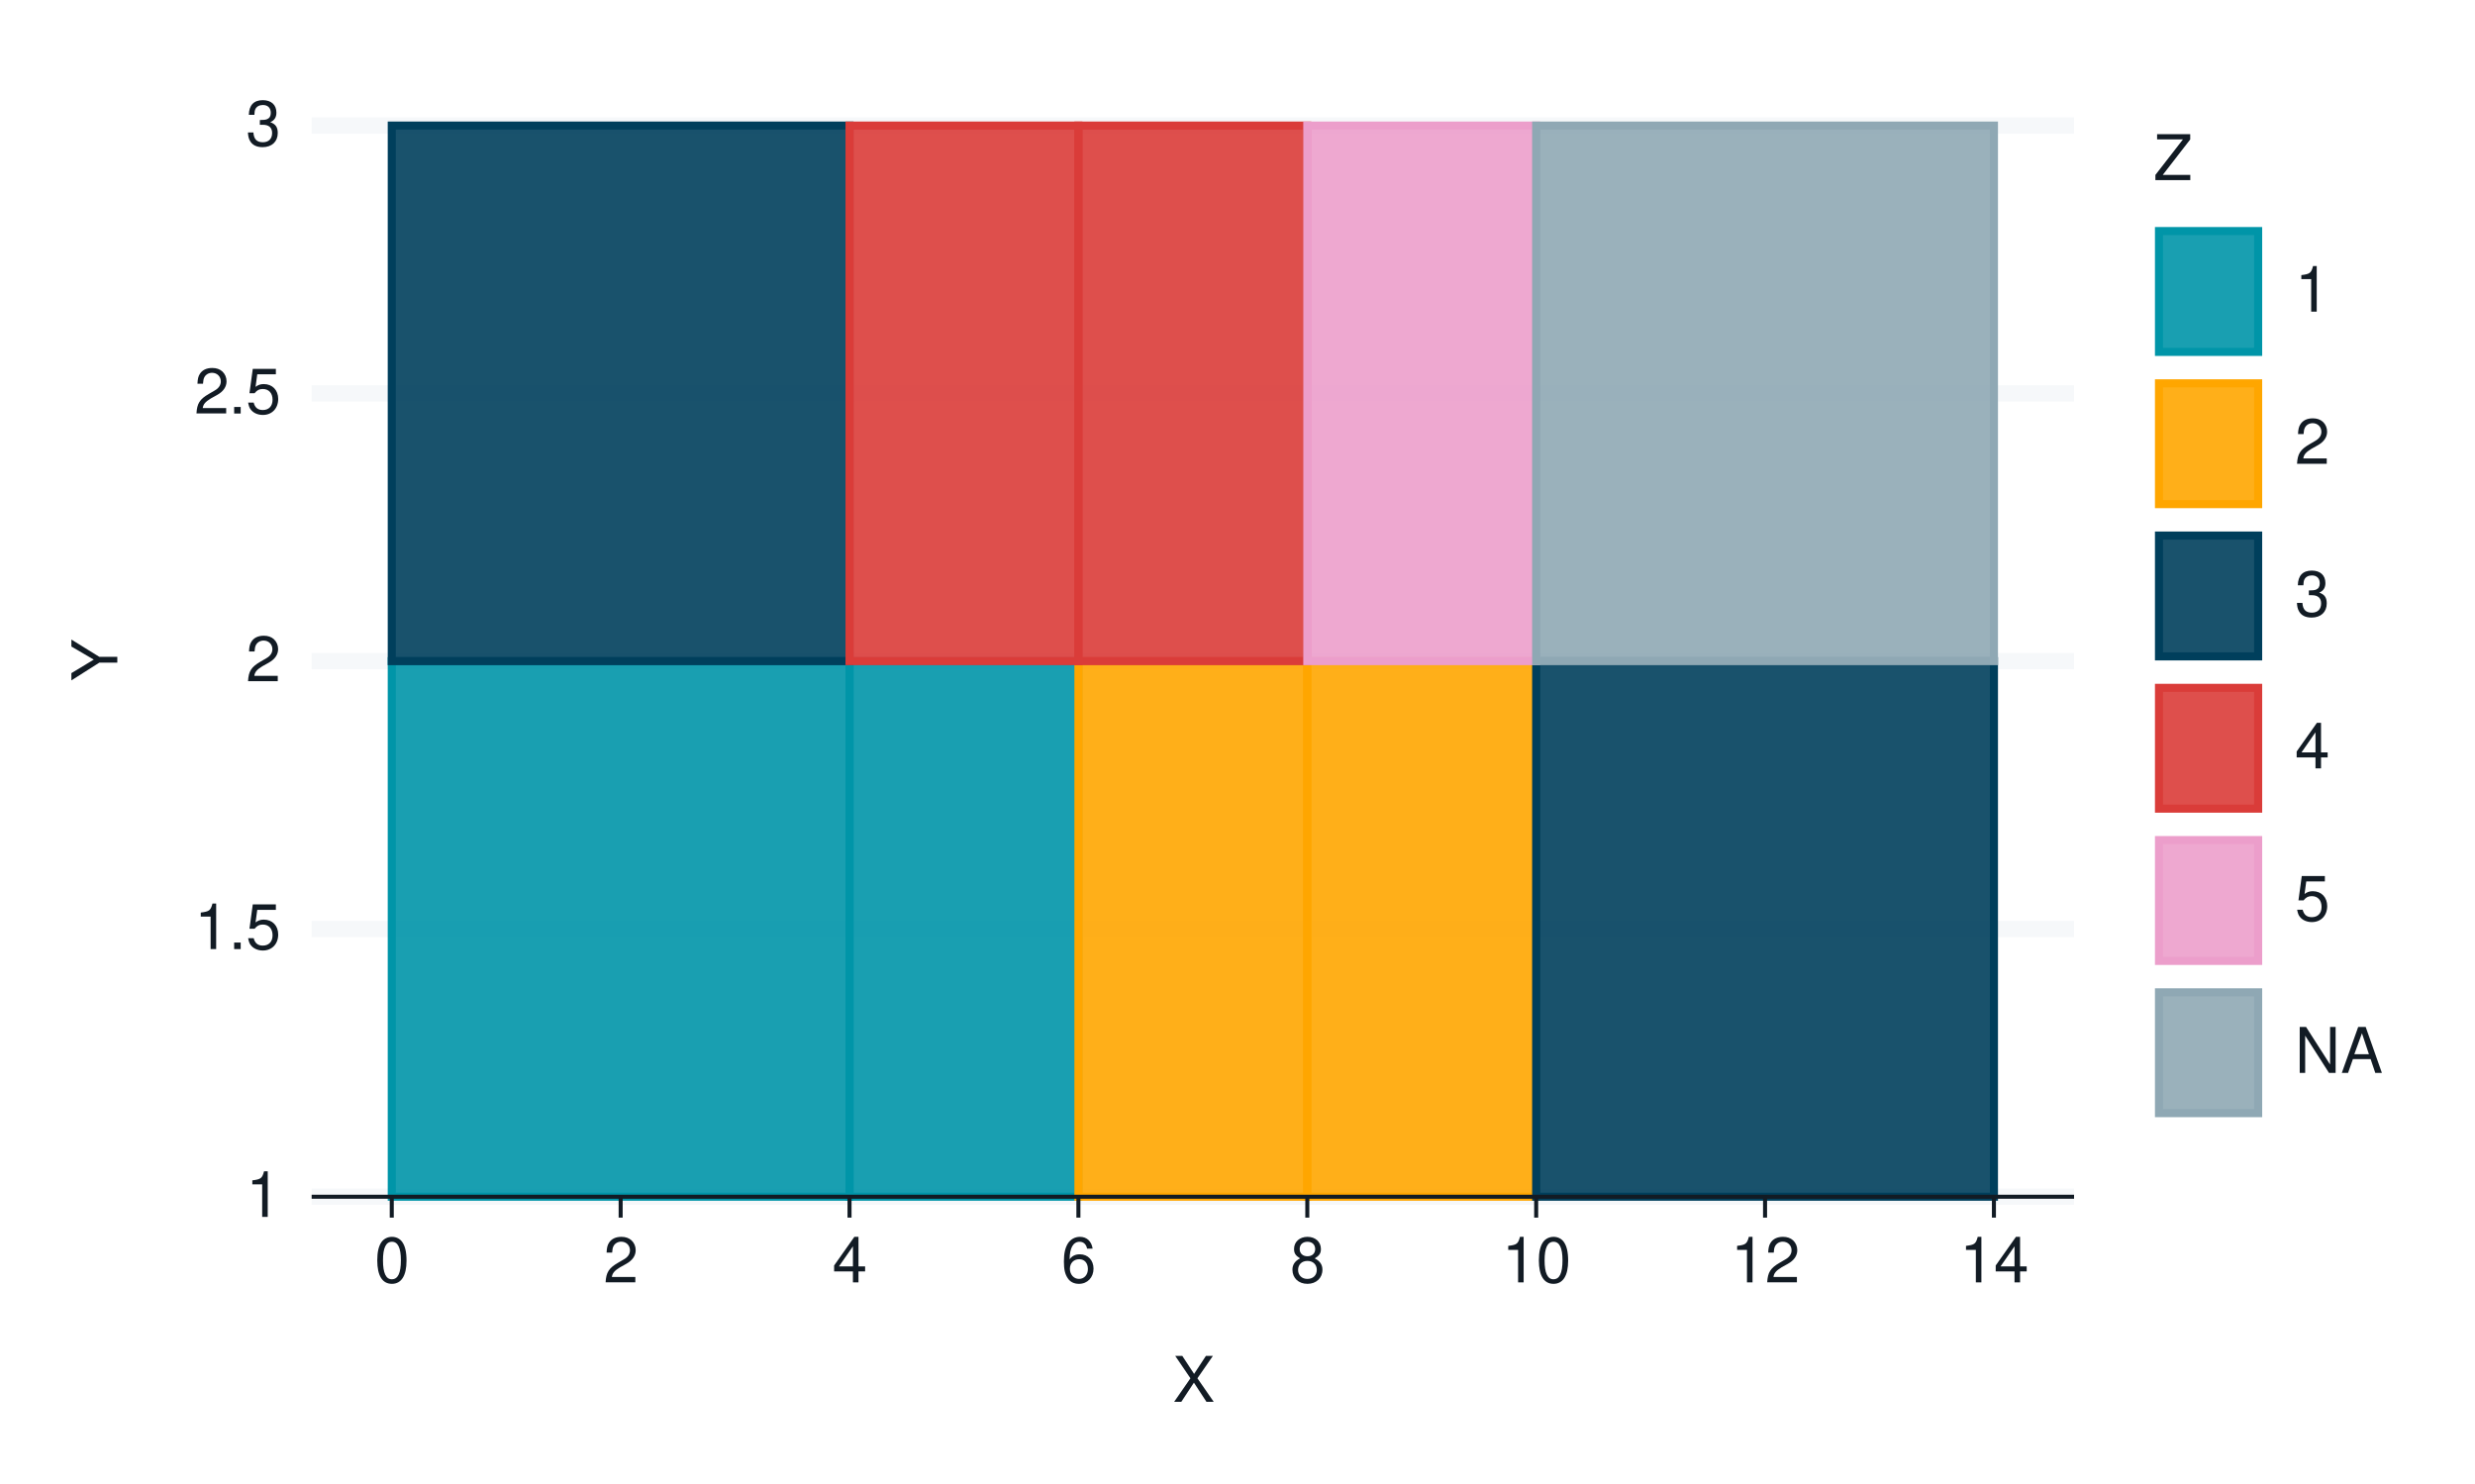
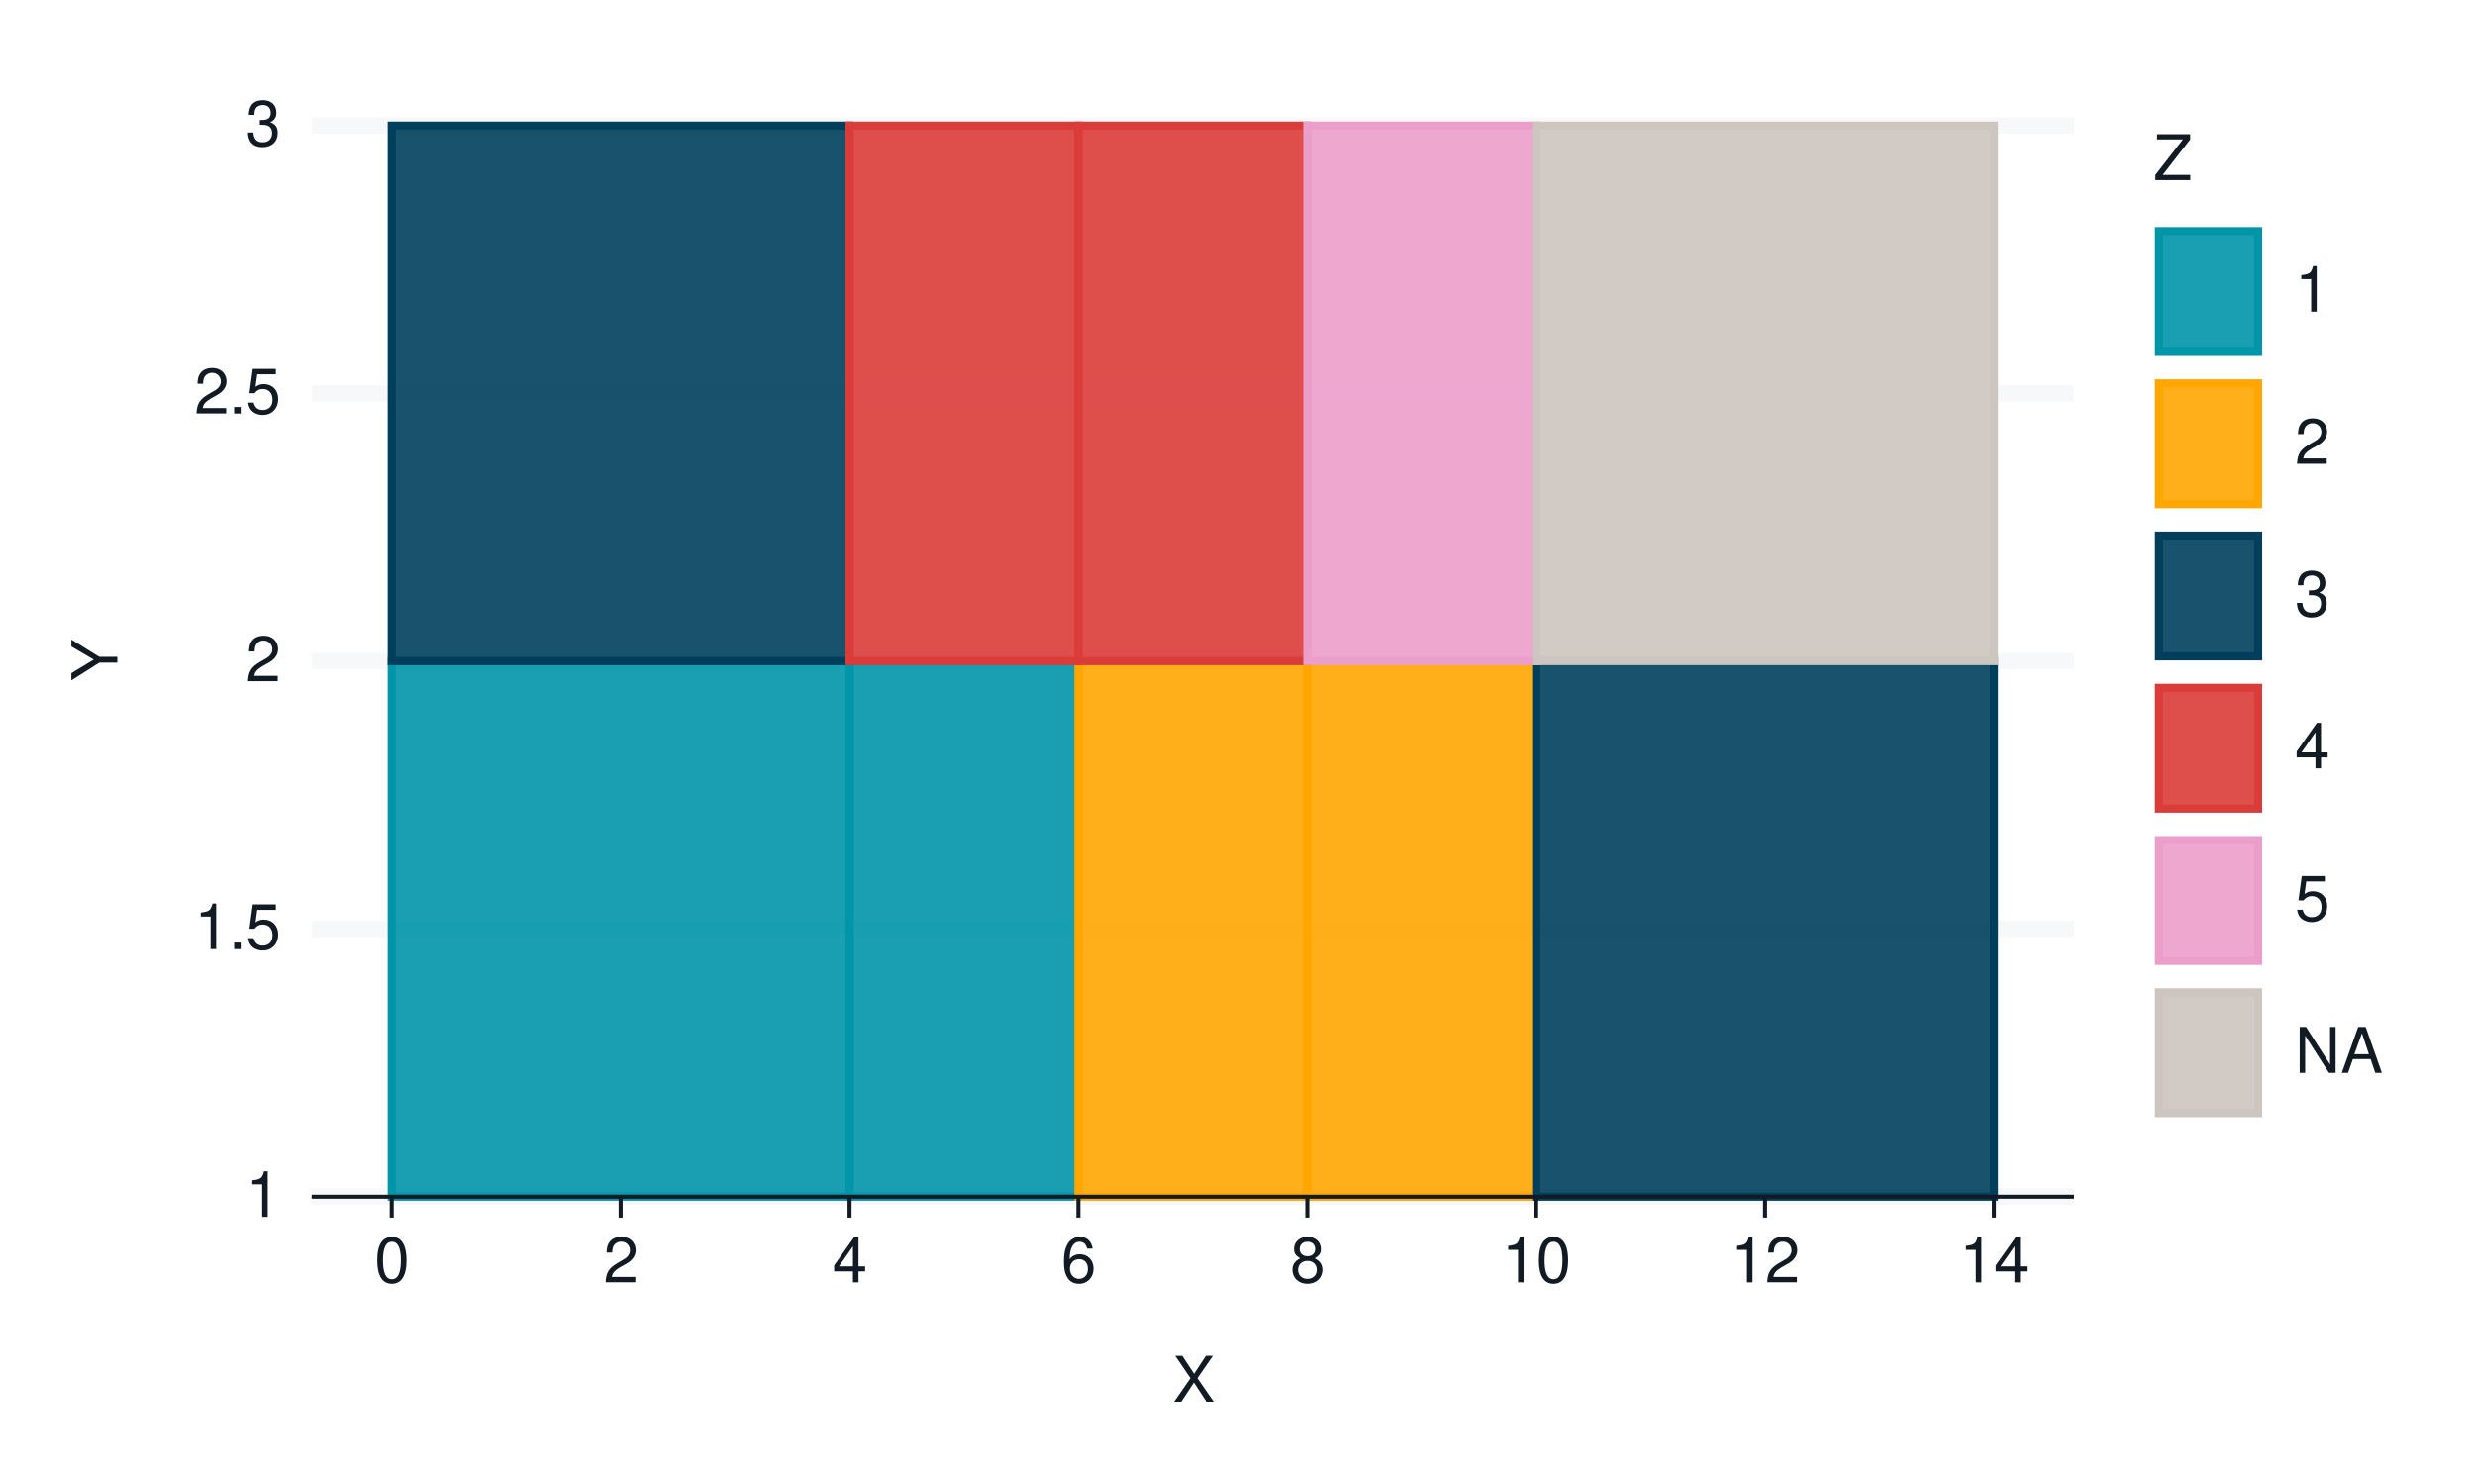
<svg xmlns="http://www.w3.org/2000/svg" xmlns:xlink="http://www.w3.org/1999/xlink" width="432pt" height="259pt" viewBox="0 0 432 259" version="1.1">
  <defs>
    <g>
      <symbol overflow="visible" id="glyph0-0">
        <path style="stroke:none;" d="" />
      </symbol>
      <symbol overflow="visible" id="glyph0-1">
        <path style="stroke:none;" d="M 2.844 -5.672 L 2.844 0 L 3.812 0 L 3.812 -7.953 L 3.172 -7.953 C 2.844 -6.734 2.625 -6.562 1.125 -6.375 L 1.125 -5.672 Z M 2.844 -5.672 " />
      </symbol>
      <symbol overflow="visible" id="glyph0-2">
        <path style="stroke:none;" d="M 2.094 -1.141 L 0.953 -1.141 L 0.953 0 L 2.094 0 Z M 2.094 -1.141 " />
      </symbol>
      <symbol overflow="visible" id="glyph0-3">
        <path style="stroke:none;" d="M 5.234 -7.797 L 1.203 -7.797 L 0.625 -3.547 L 1.516 -3.547 C 1.969 -4.094 2.344 -4.281 2.953 -4.281 C 4 -4.281 4.656 -3.562 4.656 -2.406 C 4.656 -1.281 4 -0.609 2.953 -0.609 C 2.094 -0.609 1.578 -1.031 1.359 -1.906 L 0.391 -1.906 C 0.516 -1.281 0.625 -0.969 0.859 -0.688 C 1.297 -0.094 2.094 0.25 2.969 0.25 C 4.547 0.25 5.641 -0.891 5.641 -2.547 C 5.641 -4.078 4.625 -5.141 3.125 -5.141 C 2.578 -5.141 2.141 -5 1.688 -4.656 L 1.984 -6.844 L 5.234 -6.844 Z M 5.234 -7.797 " />
      </symbol>
      <symbol overflow="visible" id="glyph0-4">
        <path style="stroke:none;" d="M 5.562 -0.953 L 1.469 -0.953 C 1.562 -1.609 1.906 -2.031 2.875 -2.625 L 3.969 -3.234 C 5.062 -3.844 5.625 -4.656 5.625 -5.625 C 5.625 -6.297 5.359 -6.906 4.891 -7.344 C 4.438 -7.75 3.859 -7.953 3.125 -7.953 C 2.141 -7.953 1.391 -7.594 0.969 -6.922 C 0.688 -6.5 0.578 -6 0.547 -5.203 L 1.516 -5.203 C 1.547 -5.734 1.609 -6.062 1.75 -6.328 C 2 -6.812 2.516 -7.109 3.094 -7.109 C 3.969 -7.109 4.625 -6.469 4.625 -5.609 C 4.625 -4.969 4.266 -4.422 3.578 -4.031 L 2.562 -3.438 C 0.938 -2.5 0.469 -1.75 0.375 -0.016 L 5.562 -0.016 Z M 5.562 -0.953 " />
      </symbol>
      <symbol overflow="visible" id="glyph0-5">
        <path style="stroke:none;" d="M 2.438 -3.656 L 2.953 -3.656 C 4.016 -3.656 4.578 -3.172 4.578 -2.219 C 4.578 -1.203 3.969 -0.609 2.969 -0.609 C 1.906 -0.609 1.391 -1.141 1.312 -2.312 L 0.359 -2.312 C 0.391 -1.672 0.5 -1.25 0.688 -0.906 C 1.094 -0.125 1.859 0.25 2.922 0.25 C 4.531 0.25 5.562 -0.719 5.562 -2.219 C 5.562 -3.234 5.188 -3.781 4.25 -4.109 C 4.969 -4.406 5.328 -4.969 5.328 -5.766 C 5.328 -7.125 4.438 -7.953 2.953 -7.953 C 1.391 -7.953 0.547 -7.078 0.516 -5.391 L 1.484 -5.391 C 1.5 -5.875 1.547 -6.156 1.656 -6.391 C 1.875 -6.844 2.359 -7.109 2.969 -7.109 C 3.828 -7.109 4.344 -6.594 4.344 -5.734 C 4.344 -5.172 4.141 -4.828 3.719 -4.641 C 3.453 -4.531 3.109 -4.484 2.438 -4.484 Z M 2.438 -3.656 " />
      </symbol>
      <symbol overflow="visible" id="glyph0-6">
        <path style="stroke:none;" d="M 3.031 -7.953 C 2.297 -7.953 1.641 -7.625 1.234 -7.078 C 0.719 -6.375 0.469 -5.328 0.469 -3.844 C 0.469 -1.172 1.359 0.25 3.031 0.25 C 4.672 0.25 5.578 -1.172 5.578 -3.781 C 5.578 -5.328 5.328 -6.359 4.812 -7.078 C 4.406 -7.641 3.766 -7.953 3.031 -7.953 Z M 3.031 -7.094 C 4.062 -7.094 4.594 -6.031 4.594 -3.875 C 4.594 -1.609 4.078 -0.547 3 -0.547 C 1.984 -0.547 1.469 -1.656 1.469 -3.844 C 1.469 -6.031 1.984 -7.094 3.031 -7.094 Z M 3.031 -7.094 " />
      </symbol>
      <symbol overflow="visible" id="glyph0-7">
        <path style="stroke:none;" d="M 3.594 -1.922 L 3.594 0 L 4.562 0 L 4.562 -1.922 L 5.719 -1.922 L 5.719 -2.797 L 4.562 -2.797 L 4.562 -7.953 L 3.844 -7.953 L 0.312 -2.953 L 0.312 -1.922 Z M 3.594 -2.797 L 1.156 -2.797 L 3.594 -6.297 Z M 3.594 -2.797 " />
      </symbol>
      <symbol overflow="visible" id="glyph0-8">
        <path style="stroke:none;" d="M 5.484 -5.891 C 5.297 -7.188 4.453 -7.953 3.266 -7.953 C 2.406 -7.953 1.641 -7.531 1.172 -6.812 C 0.688 -6.031 0.469 -5.078 0.469 -3.625 C 0.469 -2.281 0.656 -1.438 1.141 -0.734 C 1.547 -0.094 2.234 0.25 3.094 0.25 C 4.578 0.25 5.641 -0.859 5.641 -2.406 C 5.641 -3.875 4.656 -4.906 3.25 -4.906 C 2.484 -4.906 1.875 -4.625 1.469 -4.031 C 1.469 -6 2.094 -7.094 3.203 -7.094 C 3.891 -7.094 4.359 -6.656 4.516 -5.891 Z M 3.141 -4.047 C 4.062 -4.047 4.656 -3.391 4.656 -2.328 C 4.656 -1.328 4 -0.609 3.109 -0.609 C 2.203 -0.609 1.516 -1.359 1.516 -2.375 C 1.516 -3.359 2.172 -4.047 3.141 -4.047 Z M 3.141 -4.047 " />
      </symbol>
      <symbol overflow="visible" id="glyph0-9">
        <path style="stroke:none;" d="M 4.297 -4.188 C 5.109 -4.688 5.375 -5.078 5.375 -5.828 C 5.375 -7.078 4.406 -7.953 3.031 -7.953 C 1.656 -7.953 0.688 -7.078 0.688 -5.844 C 0.688 -5.078 0.938 -4.703 1.734 -4.188 C 0.844 -3.734 0.406 -3.094 0.406 -2.219 C 0.406 -0.766 1.469 0.25 3.031 0.25 C 4.562 0.25 5.641 -0.766 5.641 -2.219 C 5.641 -3.094 5.203 -3.734 4.297 -4.188 Z M 3.031 -7.094 C 3.844 -7.094 4.375 -6.594 4.375 -5.812 C 4.375 -5.062 3.844 -4.562 3.031 -4.562 C 2.203 -4.562 1.672 -5.062 1.672 -5.828 C 1.672 -6.594 2.203 -7.094 3.031 -7.094 Z M 3.031 -3.75 C 4 -3.75 4.656 -3.109 4.656 -2.188 C 4.656 -1.234 4 -0.609 3 -0.609 C 2.062 -0.609 1.391 -1.25 1.391 -2.172 C 1.391 -3.125 2.047 -3.75 3.031 -3.75 Z M 3.031 -3.75 " />
      </symbol>
      <symbol overflow="visible" id="glyph0-10">
        <path style="stroke:none;" d="M 4.297 -4.109 L 7 -8.016 L 5.781 -8.016 L 3.719 -4.875 L 1.656 -8.016 L 0.422 -8.016 L 3.078 -4.109 L 0.234 0 L 1.484 0 L 3.688 -3.344 L 5.875 0 L 7.141 0 Z M 4.297 -4.109 " />
      </symbol>
      <symbol overflow="visible" id="glyph0-11">
        <path style="stroke:none;" d="M 6.391 -8.016 L 0.609 -8.016 L 0.609 -7.109 L 5.125 -7.109 L 0.312 -0.906 L 0.312 0 L 6.406 0 L 6.406 -0.906 L 1.594 -0.906 L 6.391 -7.094 Z M 6.391 -8.016 " />
      </symbol>
      <symbol overflow="visible" id="glyph0-12">
        <path style="stroke:none;" d="M 7.109 -8.016 L 6.141 -8.016 L 6.141 -1.469 L 1.953 -8.016 L 0.844 -8.016 L 0.844 0 L 1.797 0 L 1.797 -6.5 L 5.953 0 L 7.109 0 Z M 7.109 -8.016 " />
      </symbol>
      <symbol overflow="visible" id="glyph0-13">
        <path style="stroke:none;" d="M 5.219 -2.406 L 6.031 0 L 7.188 0 L 4.359 -8.016 L 3.047 -8.016 L 0.188 0 L 1.281 0 L 2.125 -2.406 Z M 4.922 -3.266 L 2.375 -3.266 L 3.703 -6.922 Z M 4.922 -3.266 " />
      </symbol>
      <symbol overflow="visible" id="glyph1-0">
        <path style="stroke:none;" d="" />
      </symbol>
      <symbol overflow="visible" id="glyph1-1">
        <path style="stroke:none;" d="M -3.141 -4.25 L -8.016 -7.266 L -8.016 -6.047 L -4.109 -3.766 L -8.016 -1.406 L -8.016 -0.141 L -3.141 -3.234 L 0 -3.234 L 0 -4.25 Z M -3.141 -4.25 " />
      </symbol>
    </g>
  </defs>
  <g id="surface321">
    <rect x="0" y="0" width="432" height="259" style="fill:rgb(100%,100%,100%);fill-opacity:1;stroke:none;" />
    <path style="fill:none;stroke-width:1.067;stroke-linecap:round;stroke-linejoin:round;stroke:rgb(100%,100%,100%);stroke-opacity:1;stroke-miterlimit:10;" d="M 0 259 L 432 259 L 432 0 L 0 0 Z M 0 259 " />
    <path style="fill-rule:nonzero;fill:rgb(100%,100%,100%);fill-opacity:1;stroke-width:1.067;stroke-linecap:round;stroke-linejoin:round;stroke:rgb(100%,100%,100%);stroke-opacity:1;stroke-miterlimit:10;" d="M 54.398 208.883 L 362.016 208.883 L 362.016 21.918 L 54.398 21.918 Z M 54.398 208.883 " />
    <path style="fill:none;stroke-width:2.838;stroke-linecap:butt;stroke-linejoin:round;stroke:rgb(96.471%,97.255%,98.039%);stroke-opacity:1;stroke-miterlimit:10;" d="M 54.398 208.883 L 362.016 208.883 " />
    <path style="fill:none;stroke-width:2.838;stroke-linecap:butt;stroke-linejoin:round;stroke:rgb(96.471%,97.255%,98.039%);stroke-opacity:1;stroke-miterlimit:10;" d="M 54.398 162.141 L 362.016 162.141 " />
    <path style="fill:none;stroke-width:2.838;stroke-linecap:butt;stroke-linejoin:round;stroke:rgb(96.471%,97.255%,98.039%);stroke-opacity:1;stroke-miterlimit:10;" d="M 54.398 115.398 L 362.016 115.398 " />
    <path style="fill:none;stroke-width:2.838;stroke-linecap:butt;stroke-linejoin:round;stroke:rgb(96.471%,97.255%,98.039%);stroke-opacity:1;stroke-miterlimit:10;" d="M 54.398 68.66 L 362.016 68.66 " />
    <path style="fill:none;stroke-width:2.838;stroke-linecap:butt;stroke-linejoin:round;stroke:rgb(96.471%,97.255%,98.039%);stroke-opacity:1;stroke-miterlimit:10;" d="M 54.398 21.918 L 362.016 21.918 " />
    <path style="fill-rule:nonzero;fill:rgb(0%,58.431%,65.882%);fill-opacity:0.902;stroke-width:1.408;stroke-linecap:butt;stroke-linejoin:miter;stroke:rgb(0%,58.431%,65.882%);stroke-opacity:1;stroke-miterlimit:10;" d="M 68.379 208.883 L 148.281 208.883 L 148.281 115.402 L 68.379 115.402 Z M 68.379 208.883 " />
    <path style="fill-rule:nonzero;fill:rgb(0%,58.431%,65.882%);fill-opacity:0.902;stroke-width:1.408;stroke-linecap:butt;stroke-linejoin:miter;stroke:rgb(0%,58.431%,65.882%);stroke-opacity:1;stroke-miterlimit:10;" d="M 148.281 208.883 L 188.23 208.883 L 188.23 115.402 L 148.281 115.402 Z M 148.281 208.883 " />
    <path style="fill-rule:nonzero;fill:rgb(100%,65.098%,0%);fill-opacity:0.902;stroke-width:1.408;stroke-linecap:butt;stroke-linejoin:miter;stroke:rgb(100%,65.098%,0%);stroke-opacity:1;stroke-miterlimit:10;" d="M 188.23 208.883 L 228.18 208.883 L 228.18 115.402 L 188.23 115.402 Z M 188.23 208.883 " />
    <path style="fill-rule:nonzero;fill:rgb(100%,65.098%,0%);fill-opacity:0.902;stroke-width:1.408;stroke-linecap:butt;stroke-linejoin:miter;stroke:rgb(100%,65.098%,0%);stroke-opacity:1;stroke-miterlimit:10;" d="M 228.184 208.883 L 268.133 208.883 L 268.133 115.402 L 228.184 115.402 Z M 228.184 208.883 " />
    <path style="fill-rule:nonzero;fill:rgb(0%,24.706%,36.078%);fill-opacity:0.902;stroke-width:1.408;stroke-linecap:butt;stroke-linejoin:miter;stroke:rgb(0%,24.706%,36.078%);stroke-opacity:1;stroke-miterlimit:10;" d="M 268.133 208.883 L 348.035 208.883 L 348.035 115.402 L 268.133 115.402 Z M 268.133 208.883 " />
    <path style="fill-rule:nonzero;fill:rgb(0%,24.706%,36.078%);fill-opacity:0.902;stroke-width:1.408;stroke-linecap:butt;stroke-linejoin:miter;stroke:rgb(0%,24.706%,36.078%);stroke-opacity:1;stroke-miterlimit:10;" d="M 68.379 115.398 L 148.281 115.398 L 148.281 21.918 L 68.379 21.918 Z M 68.379 115.398 " />
    <path style="fill-rule:nonzero;fill:rgb(85.49%,23.529%,22.353%);fill-opacity:0.902;stroke-width:1.408;stroke-linecap:butt;stroke-linejoin:miter;stroke:rgb(85.49%,23.529%,22.353%);stroke-opacity:1;stroke-miterlimit:10;" d="M 148.281 115.398 L 188.23 115.398 L 188.23 21.918 L 148.281 21.918 Z M 148.281 115.398 " />
    <path style="fill-rule:nonzero;fill:rgb(85.49%,23.529%,22.353%);fill-opacity:0.902;stroke-width:1.408;stroke-linecap:butt;stroke-linejoin:miter;stroke:rgb(85.49%,23.529%,22.353%);stroke-opacity:1;stroke-miterlimit:10;" d="M 188.23 115.398 L 228.18 115.398 L 228.18 21.918 L 188.23 21.918 Z M 188.23 115.398 " />
    <path style="fill-rule:nonzero;fill:rgb(92.549%,61.961%,79.608%);fill-opacity:0.902;stroke-width:1.408;stroke-linecap:butt;stroke-linejoin:miter;stroke:rgb(92.549%,61.961%,79.608%);stroke-opacity:1;stroke-miterlimit:10;" d="M 228.184 115.398 L 268.133 115.398 L 268.133 21.918 L 228.184 21.918 Z M 228.184 115.398 " />
-     <path style="fill-rule:nonzero;fill:rgb(56.078%,65.882%,70.588%);fill-opacity:0.902;stroke-width:1.408;stroke-linecap:butt;stroke-linejoin:miter;stroke:rgb(56.078%,65.882%,70.588%);stroke-opacity:1;stroke-miterlimit:10;" d="M 268.133 115.398 L 348.035 115.398 L 348.035 21.918 L 268.133 21.918 Z M 268.133 115.398 " />
+     <path style="fill-rule:nonzero;fill:rgb(80.392%,77.255%,74.902%);fill-opacity:0.902;stroke-width:1.408;stroke-linecap:butt;stroke-linejoin:miter;stroke:rgb(80.392%,77.255%,74.902%);stroke-opacity:1;stroke-miterlimit:10;" d="M 268.133 115.398 L 348.035 115.398 L 348.035 21.918 L 268.133 21.918 Z M 268.133 115.398 " />
    <g style="fill:rgb(7.059%,10.588%,14.118%);fill-opacity:1;">
      <use xlink:href="#glyph0-1" x="42.918" y="212.401" />
    </g>
    <g style="fill:rgb(7.059%,10.588%,14.118%);fill-opacity:1;">
      <use xlink:href="#glyph0-1" x="33.918" y="165.659" />
      <use xlink:href="#glyph0-2" x="39.918" y="165.659" />
      <use xlink:href="#glyph0-3" x="42.918" y="165.659" />
    </g>
    <g style="fill:rgb(7.059%,10.588%,14.118%);fill-opacity:1;">
      <use xlink:href="#glyph0-4" x="42.918" y="118.917" />
    </g>
    <g style="fill:rgb(7.059%,10.588%,14.118%);fill-opacity:1;">
      <use xlink:href="#glyph0-4" x="33.918" y="72.179" />
      <use xlink:href="#glyph0-2" x="39.918" y="72.179" />
      <use xlink:href="#glyph0-3" x="42.918" y="72.179" />
    </g>
    <g style="fill:rgb(7.059%,10.588%,14.118%);fill-opacity:1;">
      <use xlink:href="#glyph0-5" x="42.918" y="25.437" />
    </g>
    <path style="fill:none;stroke-width:0.704;stroke-linecap:butt;stroke-linejoin:round;stroke:rgb(7.059%,10.588%,14.118%);stroke-opacity:1;stroke-miterlimit:10;" d="M 54.398 208.883 L 362.016 208.883 " />
    <path style="fill:none;stroke-width:0.704;stroke-linecap:butt;stroke-linejoin:round;stroke:rgb(7.059%,10.588%,14.118%);stroke-opacity:1;stroke-miterlimit:10;" d="M 68.379 212.535 L 68.379 208.883 " />
    <path style="fill:none;stroke-width:0.704;stroke-linecap:butt;stroke-linejoin:round;stroke:rgb(7.059%,10.588%,14.118%);stroke-opacity:1;stroke-miterlimit:10;" d="M 108.332 212.535 L 108.332 208.883 " />
    <path style="fill:none;stroke-width:0.704;stroke-linecap:butt;stroke-linejoin:round;stroke:rgb(7.059%,10.588%,14.118%);stroke-opacity:1;stroke-miterlimit:10;" d="M 148.281 212.535 L 148.281 208.883 " />
    <path style="fill:none;stroke-width:0.704;stroke-linecap:butt;stroke-linejoin:round;stroke:rgb(7.059%,10.588%,14.118%);stroke-opacity:1;stroke-miterlimit:10;" d="M 188.23 212.535 L 188.23 208.883 " />
    <path style="fill:none;stroke-width:0.704;stroke-linecap:butt;stroke-linejoin:round;stroke:rgb(7.059%,10.588%,14.118%);stroke-opacity:1;stroke-miterlimit:10;" d="M 228.184 212.535 L 228.184 208.883 " />
    <path style="fill:none;stroke-width:0.704;stroke-linecap:butt;stroke-linejoin:round;stroke:rgb(7.059%,10.588%,14.118%);stroke-opacity:1;stroke-miterlimit:10;" d="M 268.133 212.535 L 268.133 208.883 " />
    <path style="fill:none;stroke-width:0.704;stroke-linecap:butt;stroke-linejoin:round;stroke:rgb(7.059%,10.588%,14.118%);stroke-opacity:1;stroke-miterlimit:10;" d="M 308.082 212.535 L 308.082 208.883 " />
    <path style="fill:none;stroke-width:0.704;stroke-linecap:butt;stroke-linejoin:round;stroke:rgb(7.059%,10.588%,14.118%);stroke-opacity:1;stroke-miterlimit:10;" d="M 348.031 212.535 L 348.031 208.883 " />
    <g style="fill:rgb(7.059%,10.588%,14.118%);fill-opacity:1;">
      <use xlink:href="#glyph0-6" x="65.379" y="223.839" />
    </g>
    <g style="fill:rgb(7.059%,10.588%,14.118%);fill-opacity:1;">
      <use xlink:href="#glyph0-4" x="105.332" y="223.839" />
    </g>
    <g style="fill:rgb(7.059%,10.588%,14.118%);fill-opacity:1;">
      <use xlink:href="#glyph0-7" x="145.281" y="223.839" />
    </g>
    <g style="fill:rgb(7.059%,10.588%,14.118%);fill-opacity:1;">
      <use xlink:href="#glyph0-8" x="185.23" y="223.839" />
    </g>
    <g style="fill:rgb(7.059%,10.588%,14.118%);fill-opacity:1;">
      <use xlink:href="#glyph0-9" x="225.184" y="223.839" />
    </g>
    <g style="fill:rgb(7.059%,10.588%,14.118%);fill-opacity:1;">
      <use xlink:href="#glyph0-1" x="262.133" y="223.839" />
      <use xlink:href="#glyph0-6" x="268.133" y="223.839" />
    </g>
    <g style="fill:rgb(7.059%,10.588%,14.118%);fill-opacity:1;">
      <use xlink:href="#glyph0-1" x="302.082" y="223.839" />
      <use xlink:href="#glyph0-4" x="308.082" y="223.839" />
    </g>
    <g style="fill:rgb(7.059%,10.588%,14.118%);fill-opacity:1;">
      <use xlink:href="#glyph0-1" x="342.031" y="223.839" />
      <use xlink:href="#glyph0-7" x="348.031" y="223.839" />
    </g>
    <g style="fill:rgb(7.059%,10.588%,14.118%);fill-opacity:1;">
      <use xlink:href="#glyph0-10" x="204.707" y="244.683" />
    </g>
    <g style="fill:rgb(7.059%,10.588%,14.118%);fill-opacity:1;">
      <use xlink:href="#glyph1-1" x="20.476" y="118.898" />
    </g>
    <path style="fill-rule:nonzero;fill:rgb(100%,100%,100%);fill-opacity:1;stroke-width:1.067;stroke-linecap:round;stroke-linejoin:round;stroke:rgb(100%,100%,100%);stroke-opacity:1;stroke-miterlimit:10;" d="M 367.684 203.453 L 410.082 203.453 L 410.082 21.918 L 367.684 21.918 Z M 367.684 203.453 " />
    <g style="fill:rgb(7.059%,10.588%,14.118%);fill-opacity:1;">
      <use xlink:href="#glyph0-11" x="375.902" y="31.437" />
    </g>
    <path style="fill-rule:nonzero;fill:rgb(100%,100%,100%);fill-opacity:1;stroke-width:1.067;stroke-linecap:round;stroke-linejoin:round;stroke:rgb(100%,100%,100%);stroke-opacity:1;stroke-miterlimit:10;" d="M 375.902 62.355 L 395.082 62.355 L 395.082 39.398 L 375.902 39.398 Z M 375.902 62.355 " />
    <path style="fill-rule:nonzero;fill:rgb(0%,58.431%,65.882%);fill-opacity:0.902;stroke-width:1.408;stroke-linecap:butt;stroke-linejoin:miter;stroke:rgb(0%,58.431%,65.882%);stroke-opacity:1;stroke-miterlimit:10;" d="M 376.84 61.422 L 394.148 61.422 L 394.148 40.332 L 376.84 40.332 Z M 376.84 61.422 " />
    <path style="fill-rule:nonzero;fill:rgb(100%,100%,100%);fill-opacity:1;stroke-width:1.067;stroke-linecap:round;stroke-linejoin:round;stroke:rgb(100%,100%,100%);stroke-opacity:1;stroke-miterlimit:10;" d="M 375.902 88.93 L 395.082 88.93 L 395.082 65.973 L 375.902 65.973 Z M 375.902 88.93 " />
    <path style="fill-rule:nonzero;fill:rgb(100%,65.098%,0%);fill-opacity:0.902;stroke-width:1.408;stroke-linecap:butt;stroke-linejoin:miter;stroke:rgb(100%,65.098%,0%);stroke-opacity:1;stroke-miterlimit:10;" d="M 376.84 87.996 L 394.148 87.996 L 394.148 66.906 L 376.84 66.906 Z M 376.84 87.996 " />
    <path style="fill-rule:nonzero;fill:rgb(100%,100%,100%);fill-opacity:1;stroke-width:1.067;stroke-linecap:round;stroke-linejoin:round;stroke:rgb(100%,100%,100%);stroke-opacity:1;stroke-miterlimit:10;" d="M 375.902 115.508 L 395.082 115.508 L 395.082 92.551 L 375.902 92.551 Z M 375.902 115.508 " />
    <path style="fill-rule:nonzero;fill:rgb(0%,24.706%,36.078%);fill-opacity:0.902;stroke-width:1.408;stroke-linecap:butt;stroke-linejoin:miter;stroke:rgb(0%,24.706%,36.078%);stroke-opacity:1;stroke-miterlimit:10;" d="M 376.84 114.57 L 394.148 114.57 L 394.148 93.48 L 376.84 93.48 Z M 376.84 114.57 " />
    <path style="fill-rule:nonzero;fill:rgb(100%,100%,100%);fill-opacity:1;stroke-width:1.067;stroke-linecap:round;stroke-linejoin:round;stroke:rgb(100%,100%,100%);stroke-opacity:1;stroke-miterlimit:10;" d="M 375.902 142.082 L 395.082 142.082 L 395.082 119.125 L 375.902 119.125 Z M 375.902 142.082 " />
    <path style="fill-rule:nonzero;fill:rgb(85.49%,23.529%,22.353%);fill-opacity:0.902;stroke-width:1.408;stroke-linecap:butt;stroke-linejoin:miter;stroke:rgb(85.49%,23.529%,22.353%);stroke-opacity:1;stroke-miterlimit:10;" d="M 376.84 141.148 L 394.148 141.148 L 394.148 120.059 L 376.84 120.059 Z M 376.84 141.148 " />
    <path style="fill-rule:nonzero;fill:rgb(100%,100%,100%);fill-opacity:1;stroke-width:1.067;stroke-linecap:round;stroke-linejoin:round;stroke:rgb(100%,100%,100%);stroke-opacity:1;stroke-miterlimit:10;" d="M 375.902 168.656 L 395.082 168.656 L 395.082 145.699 L 375.902 145.699 Z M 375.902 168.656 " />
    <path style="fill-rule:nonzero;fill:rgb(92.549%,61.961%,79.608%);fill-opacity:0.902;stroke-width:1.408;stroke-linecap:butt;stroke-linejoin:miter;stroke:rgb(92.549%,61.961%,79.608%);stroke-opacity:1;stroke-miterlimit:10;" d="M 376.84 167.723 L 394.148 167.723 L 394.148 146.633 L 376.84 146.633 Z M 376.84 167.723 " />
    <path style="fill-rule:nonzero;fill:rgb(100%,100%,100%);fill-opacity:1;stroke-width:1.067;stroke-linecap:round;stroke-linejoin:round;stroke:rgb(100%,100%,100%);stroke-opacity:1;stroke-miterlimit:10;" d="M 375.902 195.234 L 395.082 195.234 L 395.082 172.277 L 375.902 172.277 Z M 375.902 195.234 " />
-     <path style="fill-rule:nonzero;fill:rgb(56.078%,65.882%,70.588%);fill-opacity:0.902;stroke-width:1.408;stroke-linecap:butt;stroke-linejoin:miter;stroke:rgb(56.078%,65.882%,70.588%);stroke-opacity:1;stroke-miterlimit:10;" d="M 376.84 194.297 L 394.148 194.297 L 394.148 173.207 L 376.84 173.207 Z M 376.84 194.297 " />
+     <path style="fill-rule:nonzero;fill:rgb(80.392%,77.255%,74.902%);fill-opacity:0.902;stroke-width:1.408;stroke-linecap:butt;stroke-linejoin:miter;stroke:rgb(80.392%,77.255%,74.902%);stroke-opacity:1;stroke-miterlimit:10;" d="M 376.84 194.297 L 394.148 194.297 L 394.148 173.207 L 376.84 173.207 Z M 376.84 194.297 " />
    <g style="fill:rgb(7.059%,10.588%,14.118%);fill-opacity:1;">
      <use xlink:href="#glyph0-1" x="400.562" y="54.394" />
    </g>
    <g style="fill:rgb(7.059%,10.588%,14.118%);fill-opacity:1;">
      <use xlink:href="#glyph0-4" x="400.562" y="80.972" />
    </g>
    <g style="fill:rgb(7.059%,10.588%,14.118%);fill-opacity:1;">
      <use xlink:href="#glyph0-5" x="400.562" y="107.546" />
    </g>
    <g style="fill:rgb(7.059%,10.588%,14.118%);fill-opacity:1;">
      <use xlink:href="#glyph0-7" x="400.562" y="134.12" />
    </g>
    <g style="fill:rgb(7.059%,10.588%,14.118%);fill-opacity:1;">
      <use xlink:href="#glyph0-3" x="400.562" y="160.698" />
    </g>
    <g style="fill:rgb(7.059%,10.588%,14.118%);fill-opacity:1;">
      <use xlink:href="#glyph0-12" x="400.562" y="187.272" />
      <use xlink:href="#glyph0-13" x="408.562" y="187.272" />
    </g>
  </g>
</svg>
